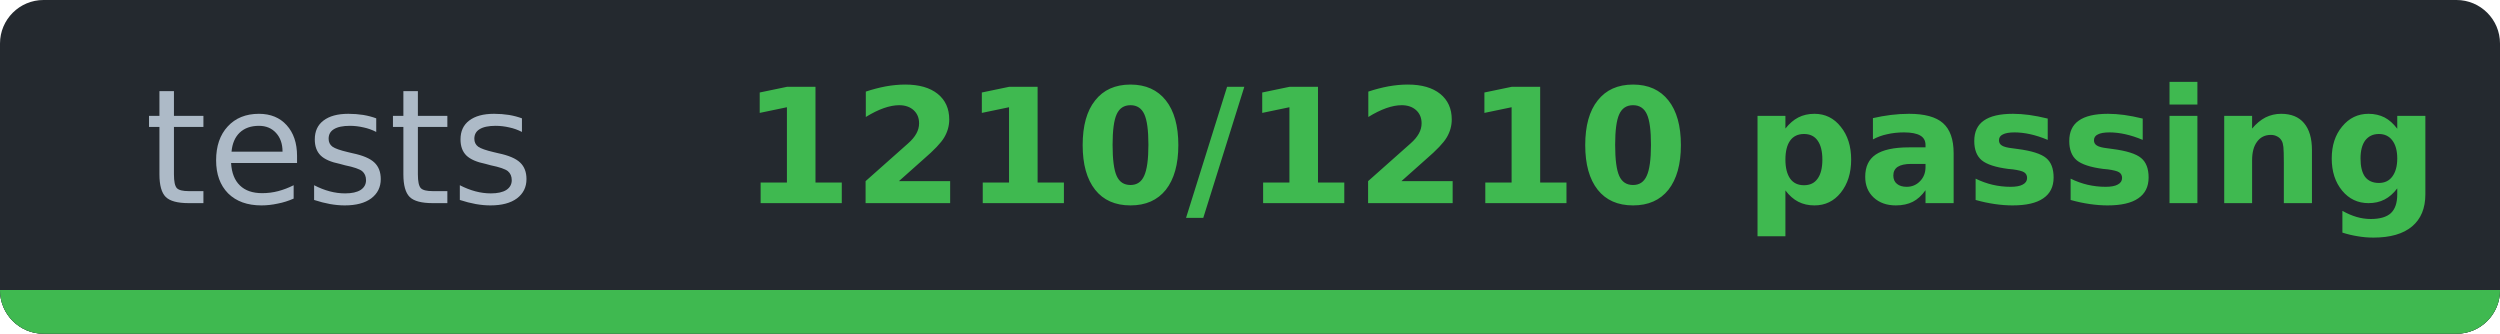
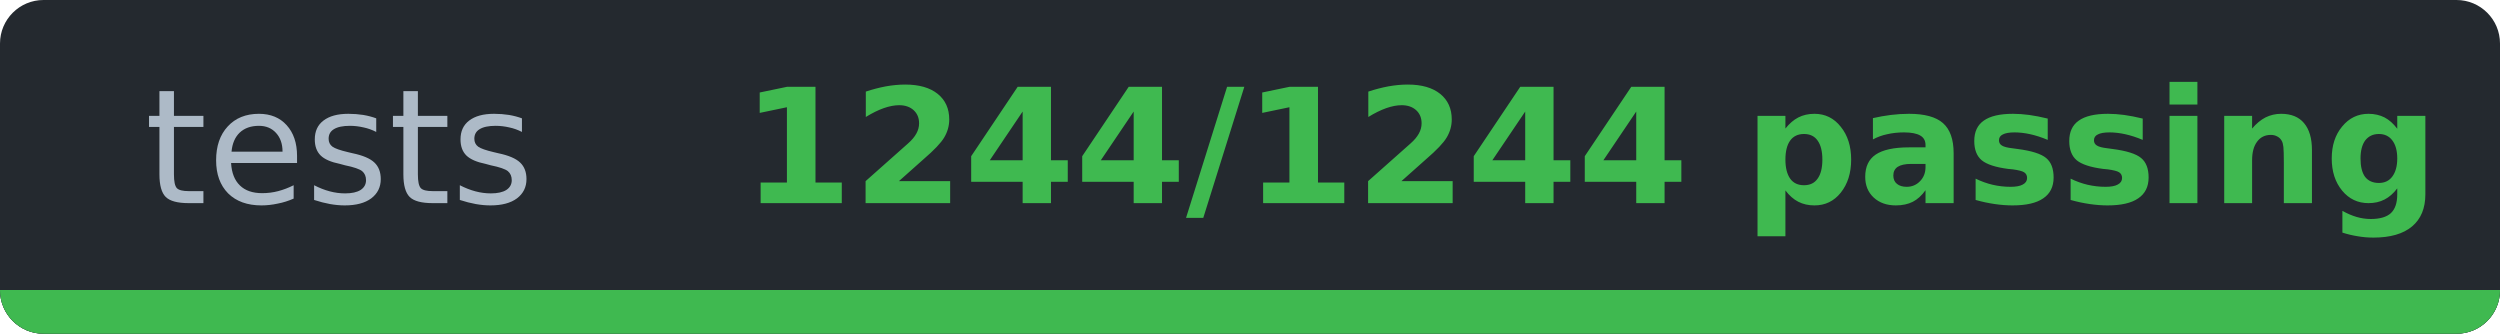
- <svg xmlns="http://www.w3.org/2000/svg" width="172.3" height="23" viewBox="0 0 172.3 23" role="img" aria-label="tests: 1210/1210 passing">
-   <clipPath id="c66078d70">
+ <svg xmlns="http://www.w3.org/2000/svg" width="172.3" height="23" viewBox="0 0 172.3 23" role="img" aria-label="tests: 1244/1244 passing">
+   <clipPath id="cd121c518">
    <rect width="172.3" height="23" rx="3" />
  </clipPath>
-   <g clip-path="url(#c66078d70)" shape-rendering="crispEdges">
+   <g clip-path="url(#cd121c518)" shape-rendering="crispEdges">
    <rect width="172.3" height="23" fill="#24292f" />
    <rect y="20" width="172.3" height="3" fill="#30363d" />
    <rect y="20" width="172.3" height="3" fill="#3fb950" />
  </g>
  <g font-family="Verdana,DejaVu Sans,Noto Sans,Geneva,sans-serif" font-size="11">
    <text x="23.4" y="14" fill="#adbac7" text-anchor="middle" textLength="26.9" lengthAdjust="spacingAndGlyphs" font-weight="normal">tests</text>
-     <text x="109.6" y="14" fill="#3fb950" text-anchor="middle" textLength="105.4" lengthAdjust="spacingAndGlyphs" font-weight="bold">1210/1210 passing</text>
+     <text x="109.6" y="14" fill="#3fb950" text-anchor="middle" textLength="105.4" lengthAdjust="spacingAndGlyphs" font-weight="bold">1244/1244 passing</text>
  </g>
</svg>
